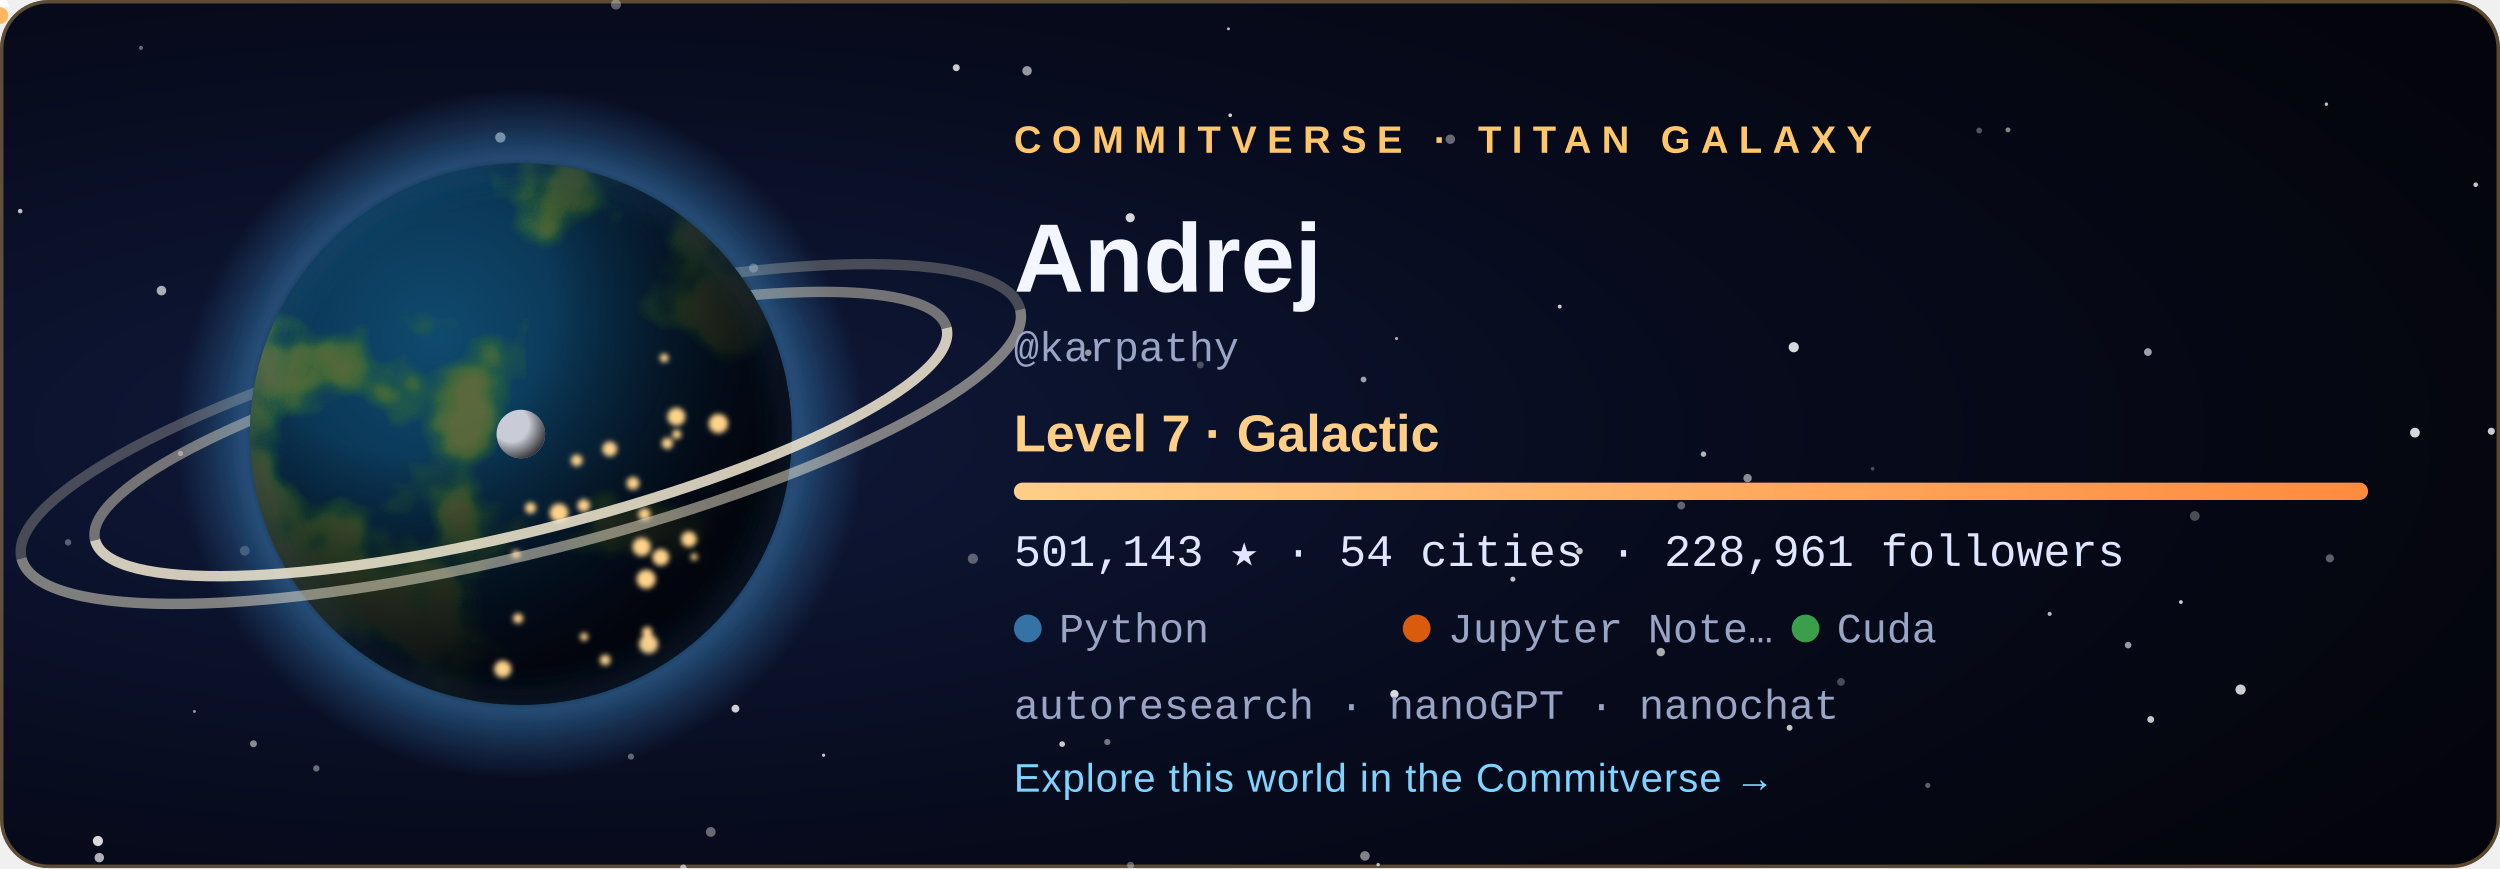
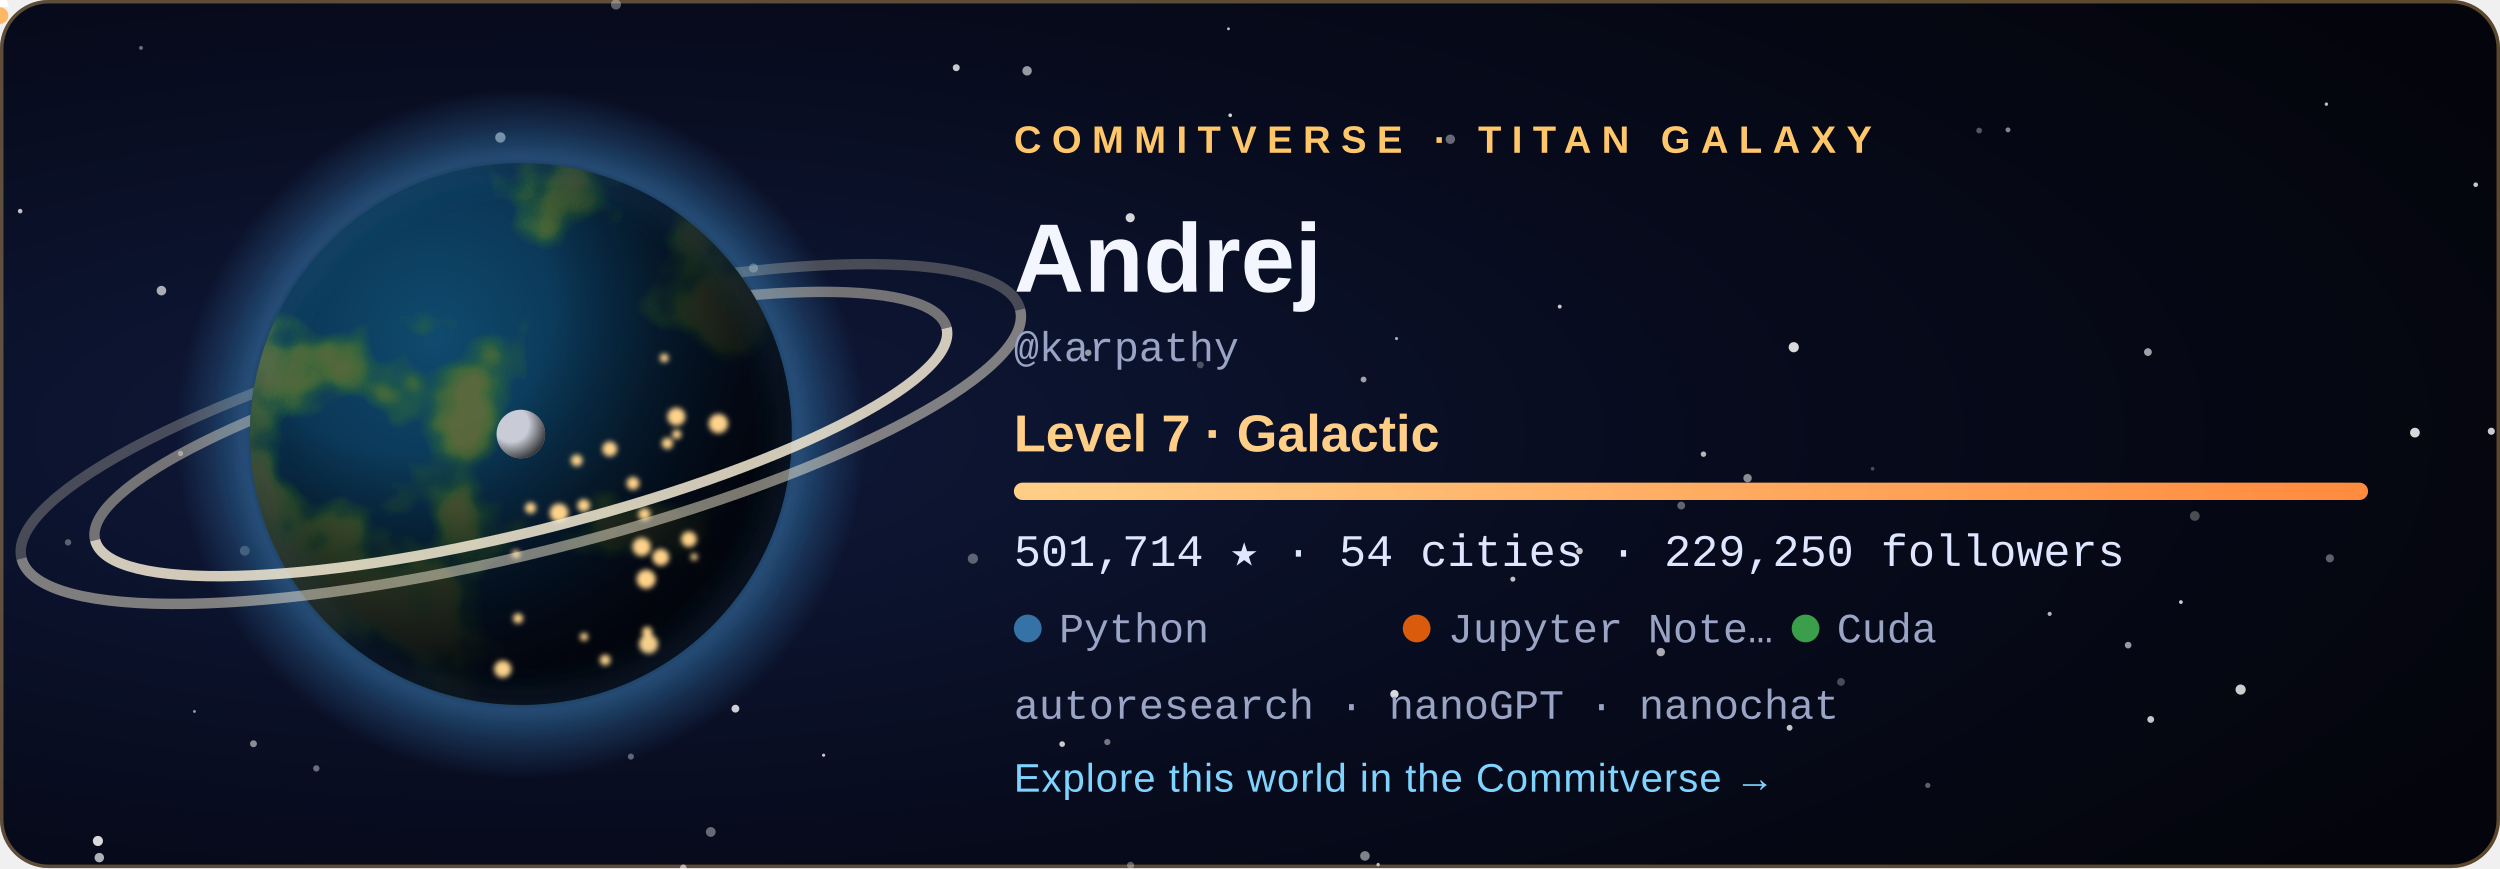
<svg xmlns="http://www.w3.org/2000/svg" width="720" height="250" viewBox="0 0 720 250" role="img" aria-labelledby="title">
  <style>
  .tw { animation: tw 3.6s ease-in-out infinite; }
  .city { animation: city 2.8s ease-in-out infinite; }
  @keyframes tw { 0%, 100% { opacity: .2 } 50% { opacity: 1 } }
  @keyframes city { 0%, 100% { opacity: .55 } 50% { opacity: 1 } }
  .rocket { animation: launch 7s ease-in infinite; transform-origin: 0 0; }
  @keyframes launch { 0% { transform: translate(178.08px, 59.48px); opacity: 0 } 6% { opacity: 1 } 45% { transform: translate(220.2px, -38.8px); opacity: 0 } 100% { opacity: 0 } }
  .aurora { animation: aurora 5s ease-in-out infinite; }
  @keyframes aurora { 0%, 100% { opacity: .35 } 50% { opacity: .85 } }
  text { font-family: 'Segoe UI', Ubuntu, 'Helvetica Neue', Arial, sans-serif; }
  .tag { font-size: 11px; letter-spacing: 3px; font-weight: 700; }
  .name { font-size: 28px; font-weight: 700; fill: #f4f6ff; }
  .level { font-size: 15px; font-weight: 600; fill: #ffcf87; }
  .stat { font-family: 'SFMono-Regular', Consolas, 'Liberation Mono', Menlo, monospace; font-size: 13px; fill: #dfe6ff; }
  .small { font-family: 'SFMono-Regular', Consolas, 'Liberation Mono', Menlo, monospace; font-size: 12px; fill: #9aa4c4; }
  .link { font-size: 11.5px; fill: #7fd4ff; letter-spacing: .3px; }
</style>
  <defs>
    <radialGradient id="bg" cx="22%" cy="50%" r="85%">
      <stop offset="0" stop-color="#101a3c" />
      <stop offset=".55" stop-color="#070b1d" />
      <stop offset="1" stop-color="#04050c" />
    </radialGradient>
    <radialGradient id="ocean" cx="34%" cy="32%" r="80%">
      <stop offset="0" stop-color="#0f4a6e" />
      <stop offset="1" stop-color="#04142b" />
    </radialGradient>
    <radialGradient id="shade" cx="28%" cy="26%" r="92%">
      <stop offset=".3" stop-color="#000" stop-opacity="0" />
      <stop offset=".58" stop-color="#02030a" stop-opacity=".62" />
      <stop offset=".78" stop-color="#02030a" stop-opacity=".93" />
      <stop offset="1" stop-color="#02030a" stop-opacity=".98" />
    </radialGradient>
    <radialGradient id="glow" cx="50%" cy="50%" r="50%">
      <stop offset=".72" stop-color="#3572A5" stop-opacity="0" />
      <stop offset=".8" stop-color="#3572A5" stop-opacity=".55" />
      <stop offset="1" stop-color="#3572A5" stop-opacity="0" />
    </radialGradient>
    <radialGradient id="moonShade" cx="30%" cy="30%" r="80%">
      <stop offset=".45" stop-color="#000" stop-opacity="0" />
      <stop offset="1" stop-color="#000" stop-opacity=".8" />
    </radialGradient>
    <linearGradient id="bar" x1="0" x2="1">
      <stop offset="0" stop-color="#ffcf87" />
      <stop offset="1" stop-color="#ff8a3d" />
    </linearGradient>
    <clipPath id="disc">
      <circle cx="150" cy="125" r="78" />
    </clipPath>
    <filter id="land" x="0" y="0" width="100%" height="100%">
      <feTurbulence type="fractalNoise" baseFrequency="0.021" numOctaves="4" seed="408" result="n" />
      <feColorMatrix in="n" type="matrix" values="0 0 0 0 0  0 0 0 0 0  0 0 0 0 0  8.5 0 0 0 -4.31" result="mask" />
      <feFlood flood-color="#2f6a34" result="low" />
      <feComposite in="low" in2="mask" operator="in" result="lowland" />
      <feColorMatrix in="n" type="matrix" values="0 0 0 0 0  0 0 0 0 0  0 0 0 0 0  10.0 0 0 0 -5.76" result="mask2" />
      <feFlood flood-color="#5b6b3a" result="high" />
      <feComposite in="high" in2="mask2" operator="in" result="highland" />
      <feMerge>
        <feMergeNode in="lowland" />
        <feMergeNode in="highland" />
      </feMerge>
    </filter>
    <filter id="blur" x="-30%" y="-30%" width="160%" height="160%">
      <feGaussianBlur stdDeviation="5" />
    </filter>
    <filter id="soft">
      <feGaussianBlur stdDeviation="0.8" />
    </filter>
  </defs>
  <rect width="720" height="250" rx="14" fill="url(#bg)" />
  <rect x=".5" y=".5" width="719" height="249" rx="13.5" fill="none" stroke="#ffc76a" stroke-opacity=".35" />
  <circle cx="28.6" cy="247.0" r="1.36" fill="#fff" opacity="0.68" class="tw" style="animation-delay:2.89s" />
  <circle cx="670.0" cy="30.0" r="0.50" fill="#fff" opacity="0.73" />
  <circle cx="318.9" cy="213.7" r="0.90" fill="#fff" opacity="0.44" />
  <circle cx="156.3" cy="83.3" r="0.57" fill="#fff" opacity="0.56" class="tw" style="animation-delay:1.90s" />
  <circle cx="325.6" cy="249.2" r="1.02" fill="#fff" opacity="0.34" />
  <circle cx="530.2" cy="196.4" r="1.12" fill="#fff" opacity="0.27" />
  <circle cx="671.0" cy="160.8" r="1.17" fill="#fff" opacity="0.36" />
  <circle cx="612.9" cy="185.8" r="0.96" fill="#fff" opacity="0.59" />
  <circle cx="392.7" cy="109.3" r="0.84" fill="#fff" opacity="0.61" />
  <circle cx="40.6" cy="13.8" r="0.57" fill="#fff" opacity="0.40" />
  <circle cx="180.0" cy="143.8" r="1.01" fill="#fff" opacity="0.78" />
  <circle cx="393.1" cy="246.5" r="1.38" fill="#fff" opacity="0.49" />
  <circle cx="396.9" cy="249.0" r="0.50" fill="#fff" opacity="0.70" />
  <circle cx="590.3" cy="176.8" r="0.60" fill="#fff" opacity="0.71" />
  <circle cx="217.0" cy="77.2" r="1.31" fill="#fff" opacity="0.45" />
  <circle cx="237.2" cy="217.5" r="0.46" fill="#fff" opacity="0.78" class="tw" style="animation-delay:2.80s" />
  <circle cx="280.2" cy="160.9" r="1.47" fill="#fff" opacity="0.34" />
  <circle cx="46.5" cy="83.7" r="1.38" fill="#fff" opacity="0.65" class="tw" style="animation-delay:0.33s" />
  <circle cx="19.6" cy="156.2" r="0.93" fill="#fff" opacity="0.33" />
  <circle cx="516.6" cy="100.0" r="1.47" fill="#fff" opacity="0.84" />
  <circle cx="717.5" cy="124.2" r="1.03" fill="#fff" opacity="0.79" class="tw" style="animation-delay:0.27s" />
  <circle cx="490.6" cy="130.8" r="0.79" fill="#fff" opacity="0.70" />
  <circle cx="713.0" cy="53.2" r="0.67" fill="#fff" opacity="0.78" class="tw" style="animation-delay:0.71s" />
  <circle cx="484.2" cy="145.6" r="1.13" fill="#fff" opacity="0.37" />
  <circle cx="695.5" cy="124.6" r="1.40" fill="#fff" opacity="0.84" class="tw" style="animation-delay:1.36s" />
  <circle cx="435.7" cy="166.8" r="0.73" fill="#fff" opacity="0.75" class="tw" style="animation-delay:2.96s" />
  <circle cx="361.1" cy="76.0" r="0.98" fill="#fff" opacity="0.50" />
  <circle cx="570.0" cy="37.6" r="0.83" fill="#fff" opacity="0.32" />
  <circle cx="478.3" cy="187.8" r="1.21" fill="#fff" opacity="0.66" />
  <circle cx="353.8" cy="8.3" r="0.42" fill="#fff" opacity="0.74" />
  <circle cx="313.4" cy="101.6" r="0.95" fill="#fff" opacity="0.57" />
  <circle cx="449.2" cy="88.3" r="0.57" fill="#fff" opacity="0.79" />
  <circle cx="70.5" cy="158.6" r="1.42" fill="#fff" opacity="0.28" />
  <circle cx="325.5" cy="62.7" r="1.31" fill="#fff" opacity="0.83" />
  <circle cx="454.9" cy="158.7" r="0.95" fill="#fff" opacity="0.77" />
  <circle cx="91.1" cy="221.3" r="0.92" fill="#fff" opacity="0.40" />
  <circle cx="5.8" cy="60.8" r="0.66" fill="#fff" opacity="0.75" class="tw" style="animation-delay:0.31s" />
  <circle cx="275.4" cy="19.5" r="1.01" fill="#fff" opacity="0.78" />
  <circle cx="177.4" cy="1.3" r="1.45" fill="#fff" opacity="0.35" class="tw" style="animation-delay:2.52s" />
  <circle cx="618.6" cy="101.4" r="1.12" fill="#fff" opacity="0.62" />
  <circle cx="578.3" cy="37.4" r="0.71" fill="#fff" opacity="0.51" />
  <circle cx="138.3" cy="172.9" r="0.59" fill="#fff" opacity="0.43" class="tw" style="animation-delay:3.46s" />
  <circle cx="555.2" cy="226.2" r="0.75" fill="#fff" opacity="0.36" class="tw" style="animation-delay:1.51s" />
  <circle cx="116.7" cy="105.1" r="0.57" fill="#fff" opacity="0.71" class="tw" style="animation-delay:2.31s" />
  <circle cx="619.4" cy="207.2" r="0.99" fill="#fff" opacity="0.77" />
  <circle cx="52.0" cy="130.6" r="0.77" fill="#fff" opacity="0.44" class="tw" style="animation-delay:2.37s" />
  <circle cx="515.4" cy="209.6" r="0.85" fill="#fff" opacity="0.76" class="tw" style="animation-delay:1.27s" />
  <circle cx="196.8" cy="249.9" r="0.95" fill="#fff" opacity="0.46" />
  <circle cx="181.7" cy="217.9" r="0.88" fill="#fff" opacity="0.36" />
  <circle cx="295.8" cy="20.4" r="1.36" fill="#fff" opacity="0.58" class="tw" style="animation-delay:1.37s" />
  <circle cx="211.8" cy="204.1" r="1.13" fill="#fff" opacity="0.80" />
  <circle cx="130.9" cy="193.8" r="0.66" fill="#fff" opacity="0.78" class="tw" style="animation-delay:0.04s" />
  <circle cx="56.0" cy="204.9" r="0.41" fill="#fff" opacity="0.60" class="tw" style="animation-delay:3.32s" />
  <circle cx="354.3" cy="33.2" r="0.54" fill="#fff" opacity="0.82" class="tw" style="animation-delay:2.94s" />
  <circle cx="204.7" cy="239.6" r="1.41" fill="#fff" opacity="0.39" class="tw" style="animation-delay:1.64s" />
  <circle cx="402.2" cy="97.5" r="0.46" fill="#fff" opacity="0.65" />
  <circle cx="628.1" cy="173.4" r="0.55" fill="#fff" opacity="0.80" />
  <circle cx="539.3" cy="135.0" r="0.53" fill="#fff" opacity="0.27" />
  <circle cx="305.9" cy="214.3" r="0.82" fill="#fff" opacity="0.78" class="tw" style="animation-delay:3.13s" />
  <circle cx="632.1" cy="148.6" r="1.41" fill="#fff" opacity="0.28" />
  <circle cx="196.8" cy="249.9" r="0.86" fill="#fff" opacity="0.25" />
  <circle cx="503.3" cy="137.7" r="1.21" fill="#fff" opacity="0.53" />
  <circle cx="645.3" cy="198.6" r="1.47" fill="#fff" opacity="0.80" />
  <circle cx="401.6" cy="199.9" r="1.20" fill="#fff" opacity="0.84" />
  <circle cx="345.7" cy="105.1" r="0.99" fill="#fff" opacity="0.27" />
  <circle cx="183.2" cy="65.7" r="1.47" fill="#fff" opacity="0.63" class="tw" style="animation-delay:1.25s" />
  <circle cx="144.1" cy="39.6" r="1.49" fill="#fff" opacity="0.63" />
  <circle cx="417.7" cy="40.1" r="1.36" fill="#fff" opacity="0.39" />
  <circle cx="28.2" cy="242.2" r="1.46" fill="#fff" opacity="0.84" />
  <circle cx="73.0" cy="214.2" r="1.00" fill="#fff" opacity="0.52" />
  <circle cx="150" cy="125" r="99.84" fill="url(#glow)" />
  <path d="M 23.64 125 A 126.36 28.08 0 0 1 276.36 125" fill="none" stroke="#e9dfc6" stroke-width="3" opacity="0.468" transform="rotate(-14 150 125)" />
  <path d="M 1.8 125 A 148.2 34.32 0 0 1 298.2 125" fill="none" stroke="#e9dfc6" stroke-width="3" opacity="0.275" transform="rotate(-14 150 125)" />
  <g clip-path="url(#disc)">
    <circle cx="150" cy="125" r="78" fill="url(#ocean)" />
    <rect x="72" y="47" width="156" height="156" filter="url(#land)" opacity=".95" />
    <circle cx="150" cy="125" r="78" fill="url(#shade)" />
    <g filter="url(#soft)">
      <circle cx="149.2" cy="178.1" r="1.46" fill="#ffd38a" class="city" style="animation-delay:1.12s" />
      <circle cx="161.0" cy="147.7" r="2.70" fill="#ffd38a" class="city" style="animation-delay:0.86s" />
      <circle cx="166.1" cy="132.6" r="1.68" fill="#ffd38a" class="city" style="animation-delay:2.26s" />
      <circle cx="186.4" cy="182.0" r="1.49" fill="#ffd38a" class="city" style="animation-delay:0.74s" />
      <circle cx="194.9" cy="125.1" r="1.35" fill="#ffd38a" class="city" style="animation-delay:1.22s" />
      <circle cx="186.1" cy="166.8" r="2.74" fill="#ffd38a" class="city" style="animation-delay:0.34s" />
      <circle cx="199.9" cy="160.4" r="1.02" fill="#ffd38a" class="city" style="animation-delay:0.28s" />
      <circle cx="198.4" cy="155.3" r="2.24" fill="#ffd38a" class="city" style="animation-delay:0.11s" />
      <circle cx="192.2" cy="127.7" r="1.63" fill="#ffd38a" class="city" style="animation-delay:0.76s" />
      <circle cx="206.9" cy="122.0" r="2.80" fill="#ffd38a" class="city" style="animation-delay:0.01s" />
      <circle cx="148.6" cy="159.6" r="1.20" fill="#ffd38a" class="city" style="animation-delay:2.41s" />
      <circle cx="191.3" cy="103.1" r="1.27" fill="#ffd38a" class="city" style="animation-delay:1.56s" />
      <circle cx="185.6" cy="148.1" r="1.76" fill="#ffd38a" class="city" style="animation-delay:2.33s" />
      <circle cx="184.8" cy="157.5" r="2.64" fill="#ffd38a" class="city" style="animation-delay:1.87s" />
      <circle cx="144.8" cy="192.7" r="2.48" fill="#ffd38a" class="city" style="animation-delay:0.82s" />
      <circle cx="152.8" cy="146.3" r="1.60" fill="#ffd38a" class="city" style="animation-delay:0.95s" />
      <circle cx="182.3" cy="139.2" r="1.85" fill="#ffd38a" class="city" style="animation-delay:2.07s" />
      <circle cx="168.1" cy="145.6" r="1.83" fill="#ffd38a" class="city" style="animation-delay:2.50s" />
      <circle cx="194.8" cy="120.0" r="2.59" fill="#ffd38a" class="city" style="animation-delay:1.17s" />
      <circle cx="186.8" cy="185.5" r="2.75" fill="#ffd38a" class="city" style="animation-delay:0.58s" />
      <circle cx="175.6" cy="129.3" r="2.15" fill="#ffd38a" class="city" style="animation-delay:2.90s" />
      <circle cx="190.3" cy="160.5" r="2.42" fill="#ffd38a" class="city" style="animation-delay:0.89s" />
      <circle cx="168.2" cy="183.4" r="1.17" fill="#ffd38a" class="city" style="animation-delay:2.16s" />
      <circle cx="174.3" cy="190.1" r="1.55" fill="#ffd38a" class="city" style="animation-delay:2.38s" />
    </g>
  </g>
  <circle cx="150" cy="125" r="78" fill="none" stroke="#3572A5" stroke-opacity=".7" stroke-width="2" filter="url(#blur)" />
  <path d="M 23.64 125 A 126.36 28.08 0 0 0 276.36 125" fill="none" stroke="#f3ead2" stroke-width="3" opacity="0.85" transform="rotate(-14 150 125)" />
  <path d="M 1.8 125 A 148.2 34.32 0 0 0 298.2 125" fill="none" stroke="#f3ead2" stroke-width="3" opacity="0.5" transform="rotate(-14 150 125)" />
  <g transform="translate(150 125)">
    <circle r="1.6" fill="#bfe8ff">
      <animateMotion dur="6s" begin="-0s" repeatCount="indefinite" path="M 89.7 0 A 89.7 23.4 0 1 1 -89.7 0 A 89.7 23.4 0 1 1 89.7 0" />
    </circle>
    <circle r="1.6" fill="#bfe8ff">
      <animateMotion dur="8.3s" begin="-1.7s" repeatCount="indefinite" path="M 89.7 0 A 89.7 32.76 0 1 1 -89.7 0 A 89.7 32.76 0 1 1 89.7 0" />
    </circle>
    <circle r="1.6" fill="#bfe8ff">
      <animateMotion dur="10.6s" begin="-3.4s" repeatCount="indefinite" path="M 89.7 0 A 89.7 42.12 0 1 1 -89.7 0 A 89.7 42.12 0 1 1 89.7 0" />
    </circle>
    <g>
      <circle r="7" fill="#c9ccd6" />
      <circle r="7" fill="url(#moonShade)" />
      <animateMotion dur="16s" repeatCount="indefinite" path="M 113.1 0 A 113.1 42.9 0 1 1 -113.1 0 A 113.1 42.9 0 1 1 113.1 0" />
    </g>
  </g>
  <g class="rocket">
    <path d="M0 -6 L2.6 2 L-2.6 2 Z" fill="#fff" />
    <circle cy="4.5" r="2.4" fill="#ffb054" opacity=".9" />
  </g>
  <text x="292" y="44" class="tag" fill="#ffc76a">COMMITVERSE · TITAN GALAXY</text>
  <text x="292" y="84" class="name">Andrej</text>
  <text x="292" y="104" class="small">@karpathy</text>
  <text x="292" y="130" class="level">Level 7 · Galactic</text>
  <rect x="292" y="139" width="390" height="5" rx="2.5" fill="#ffffff" fill-opacity=".1" />
  <rect x="292" y="139" width="390.0" height="5" rx="2.5" fill="url(#bar)" />
-   <text x="292" y="163" class="stat">501,143 ★  ·  54 cities  ·  228,961 followers</text>
+   <text x="292" y="163" class="stat">501,714 ★  ·  54 cities  ·  229,250 followers</text>
  <circle cx="296" cy="181" r="4" fill="#3572A5" />
  <text x="305" y="185" class="small">Python</text>
  <circle cx="408" cy="181" r="4" fill="#DA5B0B" />
  <text x="417" y="185" class="small">Jupyter Note…</text>
  <circle cx="520" cy="181" r="4" fill="#3A9E4A" />
  <text x="529" y="185" class="small">Cuda</text>
  <text x="292" y="207" class="small">autoresearch · nanoGPT · nanochat</text>
  <text x="292" y="228" class="link">Explore this world in the Commitverse  →</text>
</svg>
